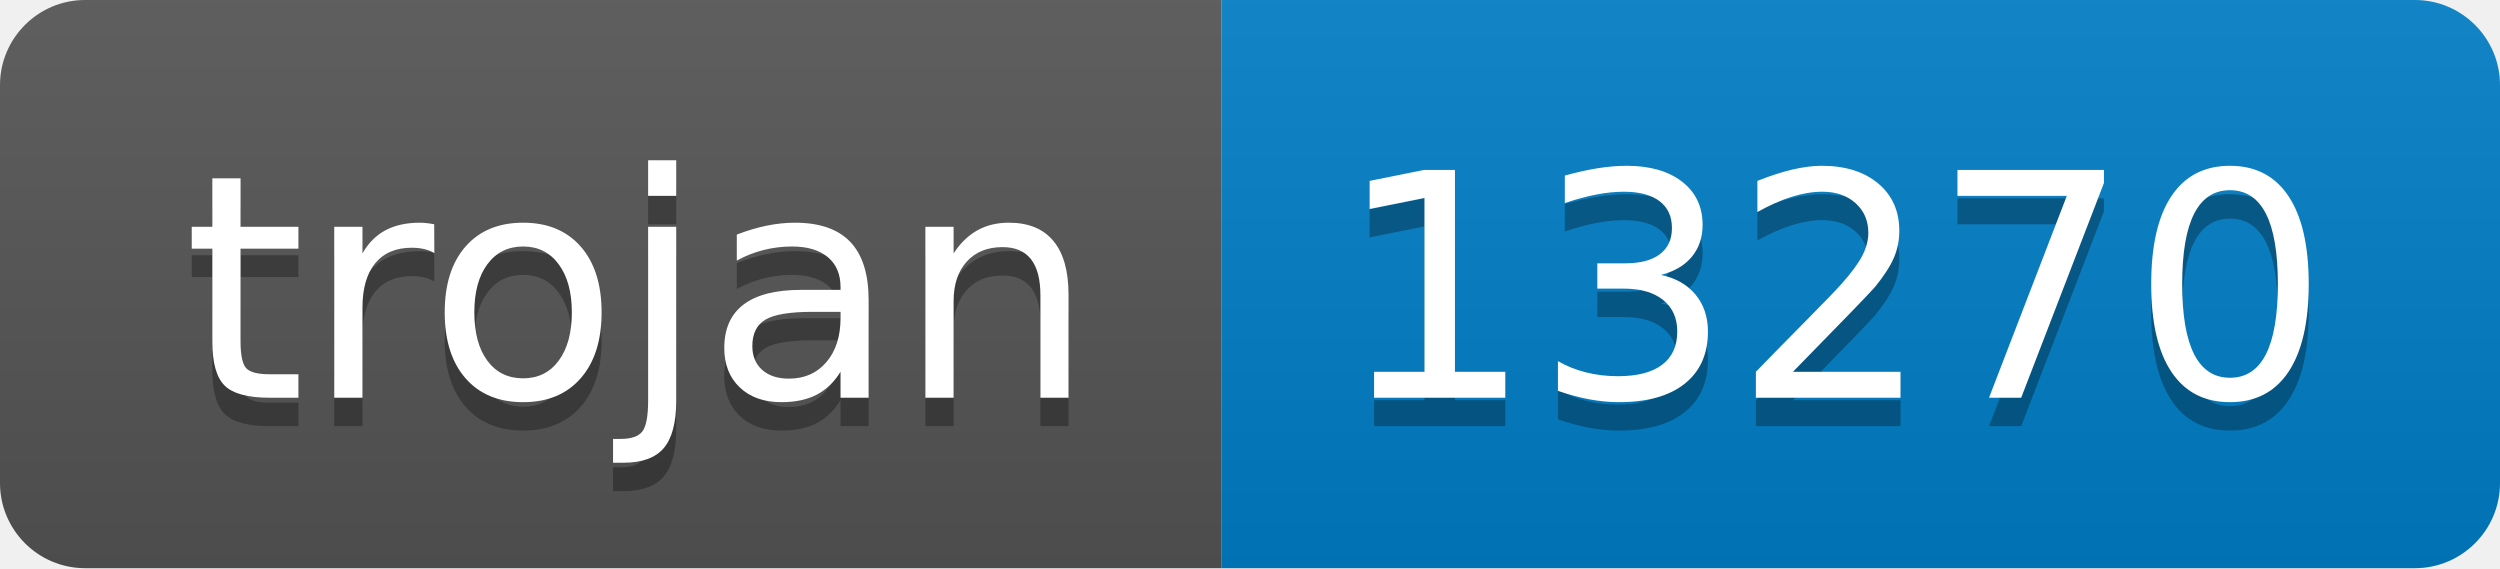
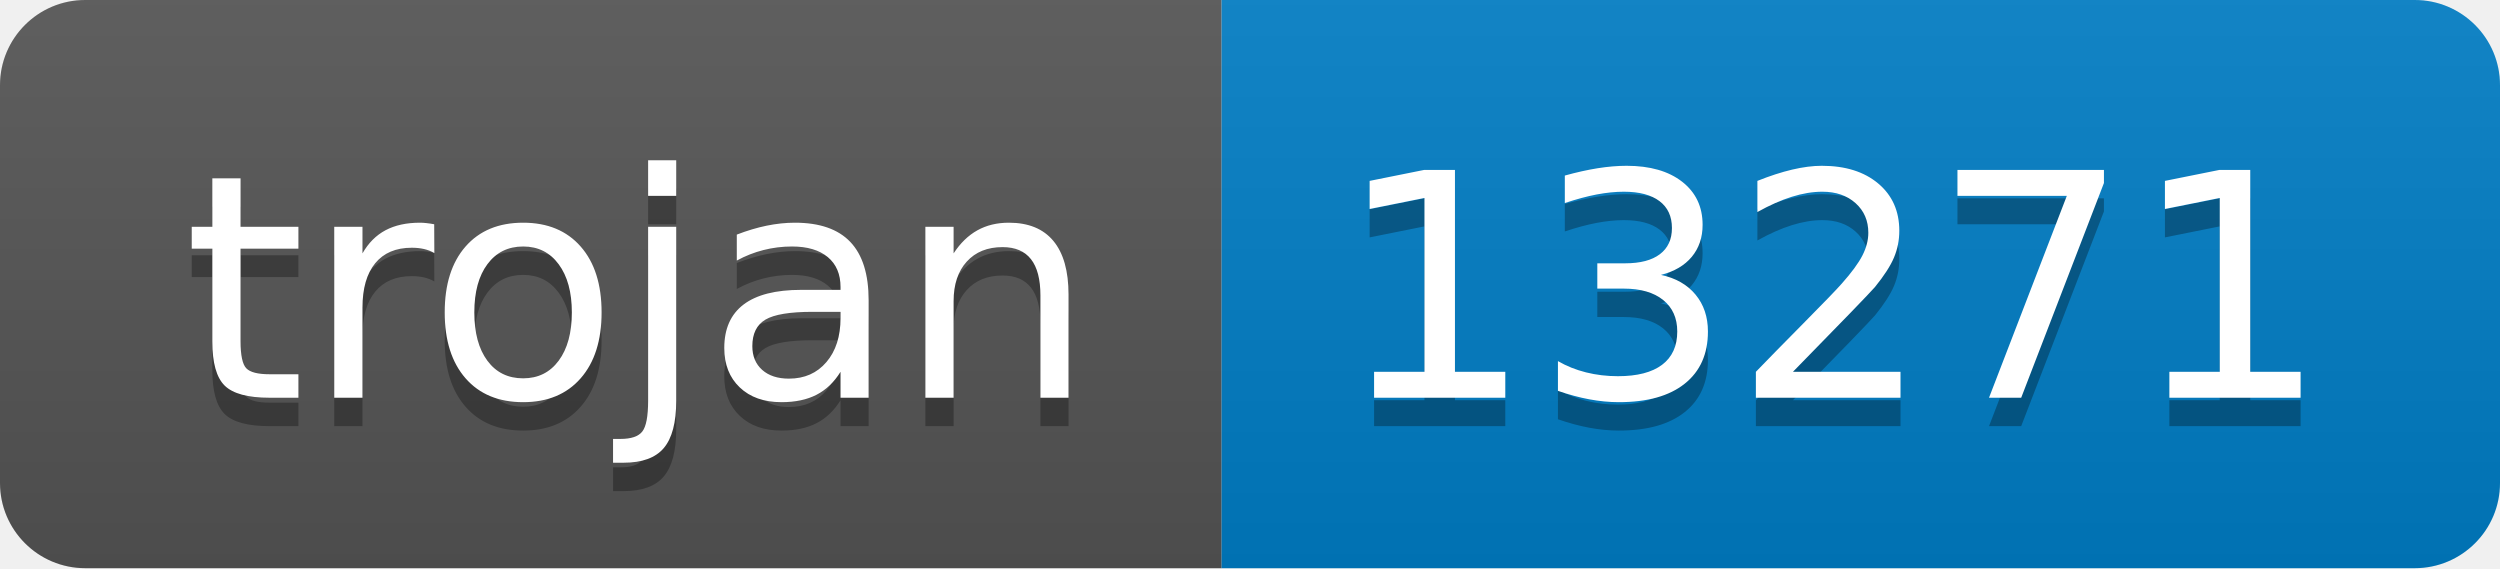
- <svg xmlns="http://www.w3.org/2000/svg" width="88" height="20" role="img" aria-label="trojan: 13270">
+ <svg xmlns="http://www.w3.org/2000/svg" width="88" height="20" role="img" aria-label="trojan: 13271">
  <linearGradient id="s" x2="0" y2="100%">
    <stop offset="0" stop-color="#bbb" stop-opacity=".1" />
    <stop offset="1" stop-opacity=".1" />
  </linearGradient>
  <clipPath id="r">
    <rect width="88" height="20" rx="3" fill="#fff" />
  </clipPath>
  <g clip-path="url(#r)">
    <rect width="43" height="20" fill="#555" />
    <rect x="43" width="45" height="20" fill="#007ec6" />
    <rect width="88" height="20" fill="url(#s)" />
  </g>
  <g fill="#fff" text-anchor="middle" font-family="Verdana,Geneva,DejaVu Sans,sans-serif" text-rendering="geometricPrecision" font-size="110">
    <text aria-hidden="true" x="225" y="150" fill="#010101" fill-opacity=".3" transform="scale(.1)" textLength="330">trojan</text>
    <text x="225" y="140" transform="scale(.1)" fill="#fff" textLength="330">trojan</text>
-     <text aria-hidden="true" x="645" y="150" fill="#010101" fill-opacity=".3" transform="scale(.1)" textLength="350">13270</text>
-     <text x="645" y="140" transform="scale(.1)" fill="#fff" textLength="350">13270</text>
+     <text aria-hidden="true" x="645" y="150" fill="#010101" fill-opacity=".3" transform="scale(.1)" textLength="350">13271</text>
+     <text x="645" y="140" transform="scale(.1)" fill="#fff" textLength="350">13271</text>
  </g>
</svg>
